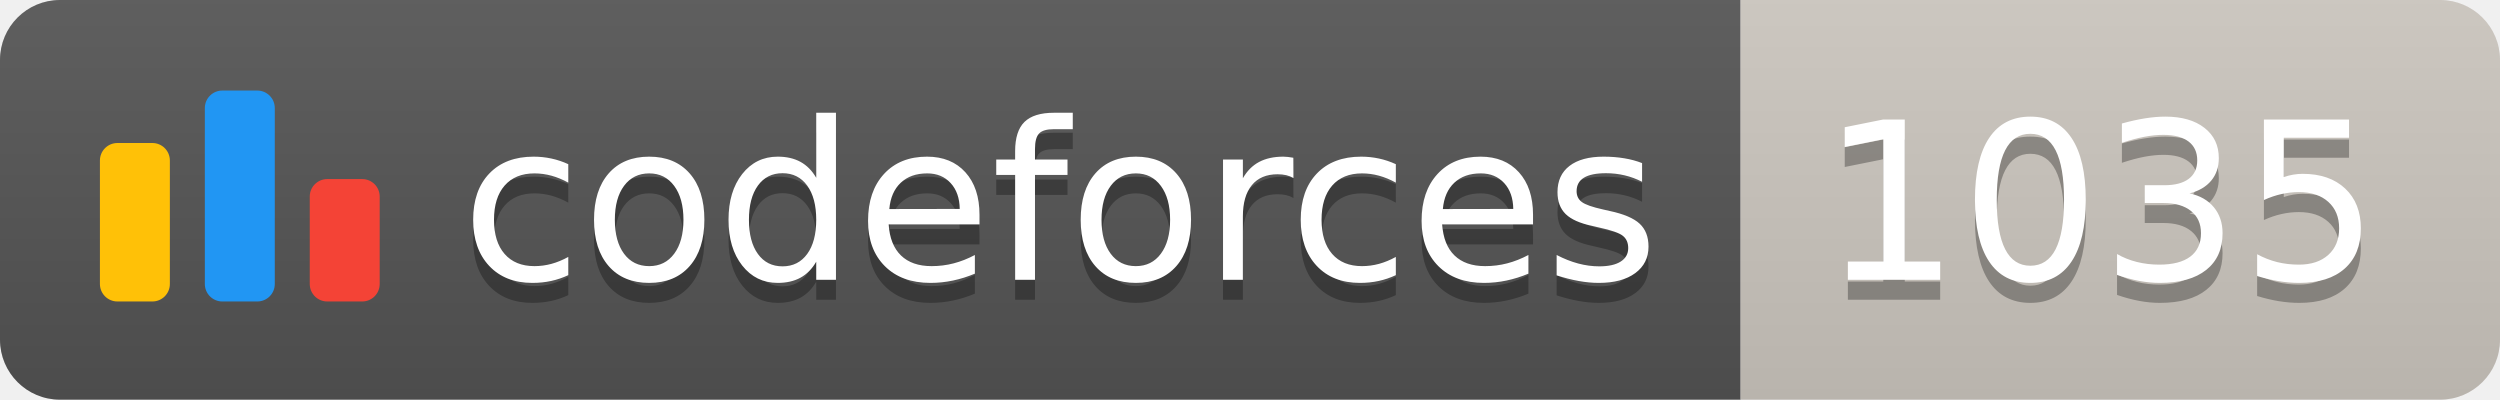
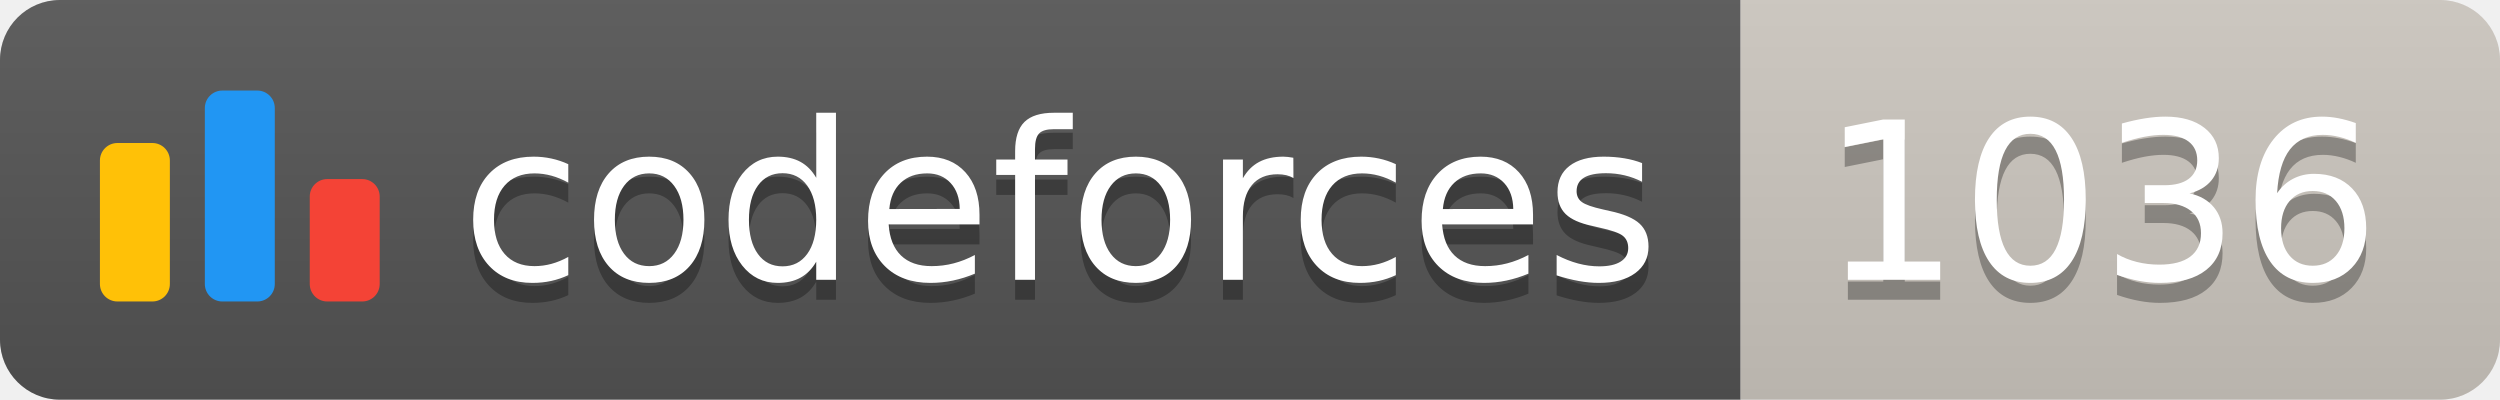
<svg xmlns="http://www.w3.org/2000/svg" width="125.1" height="20">
  <linearGradient id="smooth" x2="0" y2="100%">
    <stop offset="0" stop-color="#bbb" stop-opacity=".1" />
    <stop offset="1" stop-opacity=".1" />
  </linearGradient>
  <clipPath id="round">
    <rect width="125.1" height="20" rx="3" fill="#fff" />
  </clipPath>
  <g clip-path="url(#round)">
    <rect width="87.1" height="20" fill="#555" />
    <rect x="87.1" width="38.0" height="20" fill="#cec8c1" />
    <rect width="125.1" height="20" fill="url(#smooth)" />
  </g>
  <g fill="#fff" text-anchor="middle" font-family="DejaVu Sans,Verdana,Geneva,sans-serif" font-size="110">
    <svg x="5" y="3" class="logo" width="14" height="14" viewBox="0 0 32 25" fill="none">
      <rect y="6" width="8" height="18.125" rx="2" fill="#FFC107" />
      <rect x="24" y="10.125" width="8" height="14" rx="2" fill="#F44336" />
      <rect x="12" width="8" height="24.125" rx="2" fill="#2196F3" />
    </svg>
    <text x="530.5" y="150" fill="#010101" fill-opacity=".3" transform="scale(0.1)" textLength="601.0" lengthAdjust="spacing">codeforces
        </text>
    <text x="530.5" y="140" transform="scale(0.1)" textLength="601.0" lengthAdjust="spacing">codeforces</text>
-     <text x="1051.0" y="150" fill="#010101" fill-opacity=".3" transform="scale(0.1)" textLength="280.0" lengthAdjust="spacing">1035
+     <text x="1051.0" y="150" fill="#010101" fill-opacity=".3" transform="scale(0.1)" textLength="280.0" lengthAdjust="spacing">1036
        </text>
-     <text x="1051.0" y="140" transform="scale(0.1)" textLength="280.0" lengthAdjust="spacing">1035</text>
+     <text x="1051.0" y="140" transform="scale(0.1)" textLength="280.0" lengthAdjust="spacing">1036</text>
  </g>
</svg>
